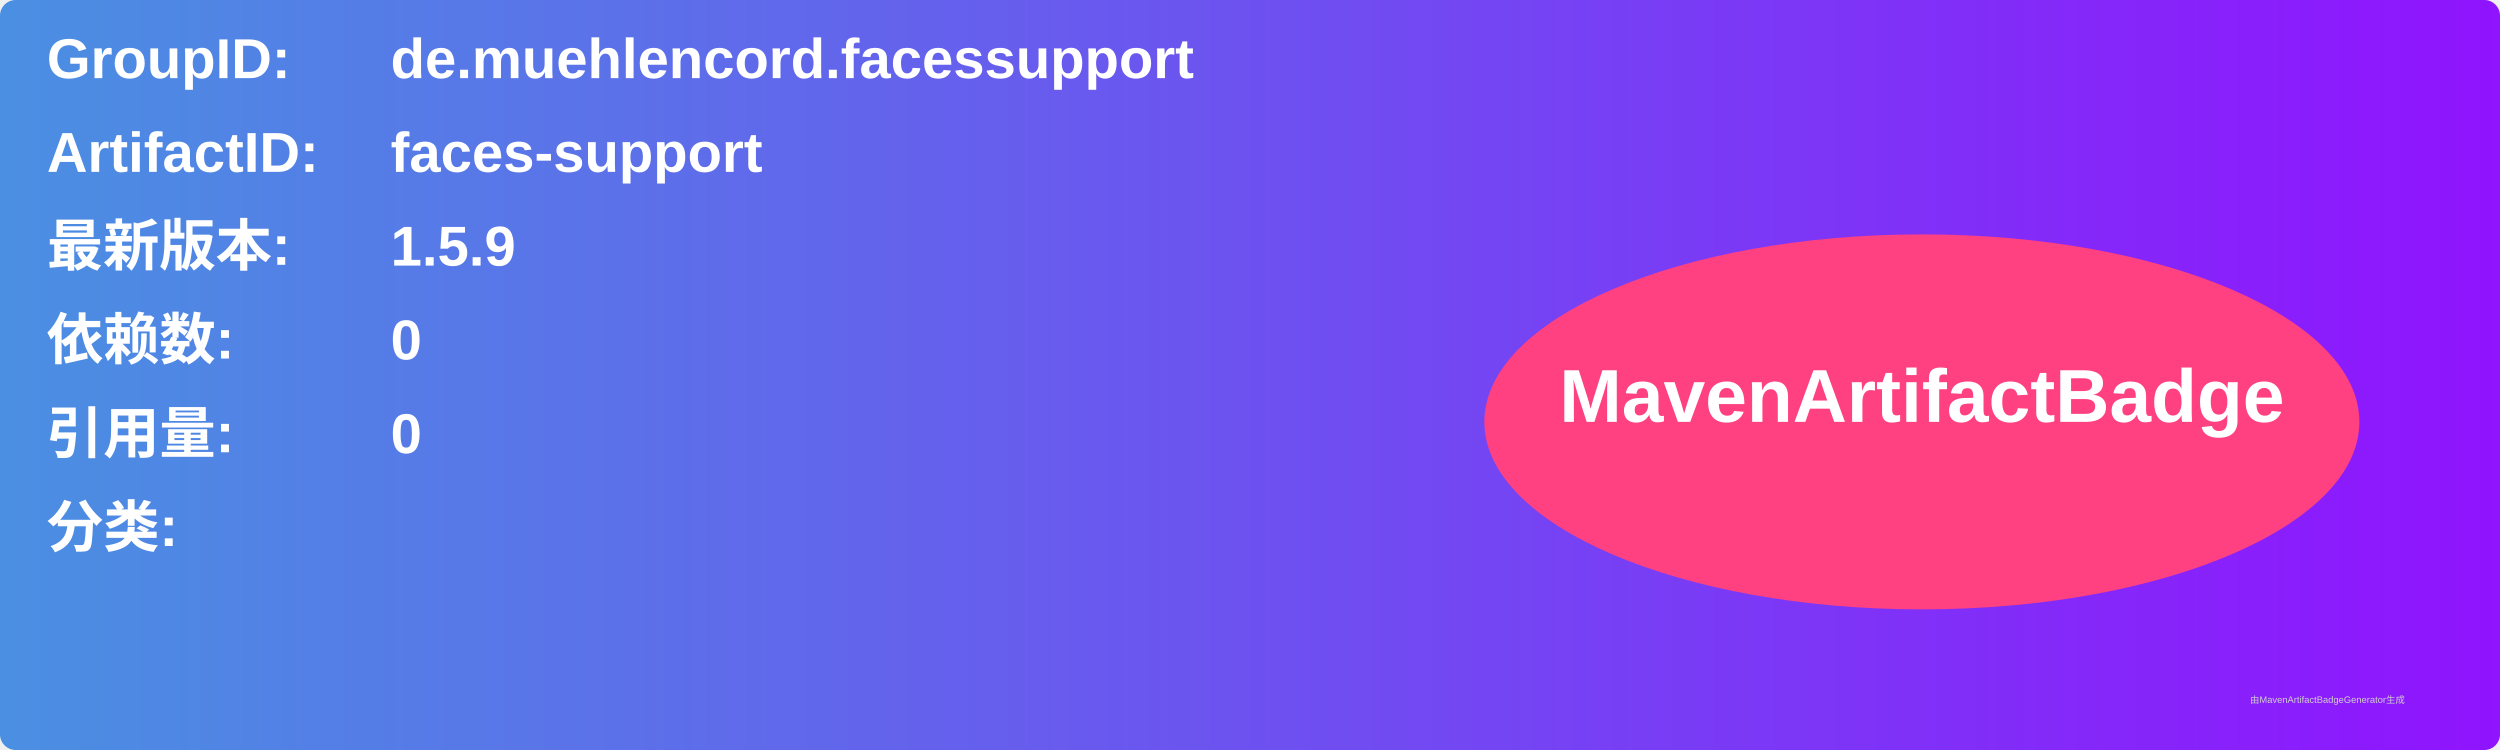
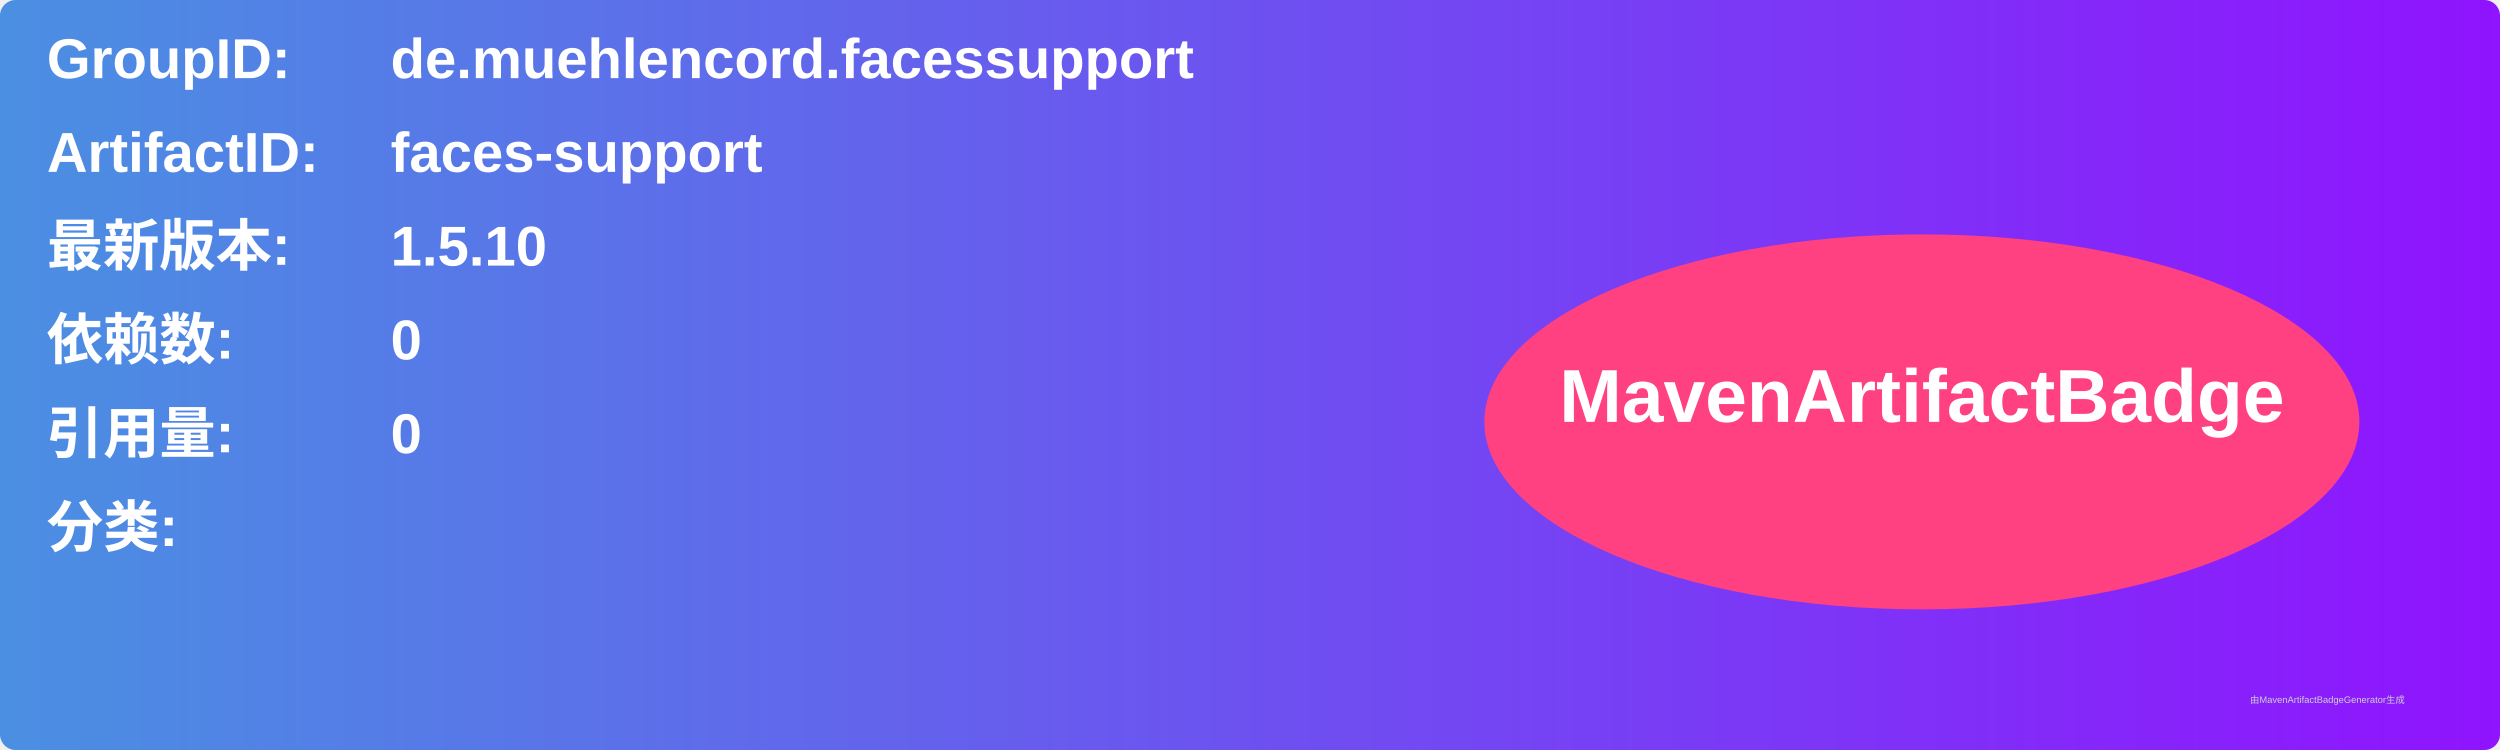
<svg xmlns="http://www.w3.org/2000/svg" width="800" height="240" viewBox="0 0 800 240">
  <linearGradient id="grad" x1="0%" y1="0%" x2="100%" y2="0%">
    <stop offset="0%" stop-color="#4a90e2" />
    <stop offset="100%" stop-color="#9013fe" />
  </linearGradient>
  <rect width="100%" height="100%" rx="5" ry="5" fill="url(#grad)" />
  <g transform="translate(15, 15)">
    <text x="0" y="10" font-family="Arial" font-size="18" fill="white" font-weight="bold" width="260">GroupID:</text>
    <text x="110" y="10" font-family="Arial" font-size="18" fill="white" font-weight="bold" width="460">de.muehlencord.facessupport</text>
    <text x="0" y="40" font-family="Arial" font-size="18" fill="white" font-weight="bold" width="260">ArtifactID:</text>
    <text x="110" y="40" font-family="Arial" font-size="18" fill="white" font-weight="bold" width="460">faces-support</text>
    <text x="0" y="70" font-family="Arial" font-size="18" fill="white" font-weight="bold">最新版本:</text>
    <text x="110" y="70" font-family="Arial" font-size="18" fill="white" font-weight="bold">
-       <tspan font-weight="bold">1.5.9</tspan>
+       <tspan font-weight="bold">1.5.10</tspan>
    </text>
    <text x="0" y="100" font-family="Arial" font-size="18" fill="white" font-weight="bold">依赖数: </text>
    <text x="110" y="100" font-family="Arial" font-size="18" fill="white">
      <tspan font-weight="bold">0</tspan>
    </text>
    <text x="0" y="130" font-family="Arial" font-size="18" fill="white" font-weight="bold">引用量: </text>
    <text x="110" y="130" font-family="Arial" font-size="18" fill="white">
      <tspan font-weight="bold">0</tspan>
    </text>
    <text x="0" y="160" font-family="Arial" font-size="18" fill="white" font-weight="bold">分类:</text>
    <text x="10" y="190" font-family="Arial" font-size="10" fill="white">
      <tspan font-weight="bold" />
    </text>
    <ellipse cx="600" cy="120" rx="140" ry="60" fill="#ff4081" />
    <text x="600" y="120" text-anchor="middle" font-family="Arial" font-size="24" fill="white" font-weight="bold">MavenArtifactBadge</text>
  </g>
  <text x="720" y="225" font-family="Arial" font-size="3" fill="#d0d0d0">由MavenArtifactBadgeGenerator生成</text>
</svg>
